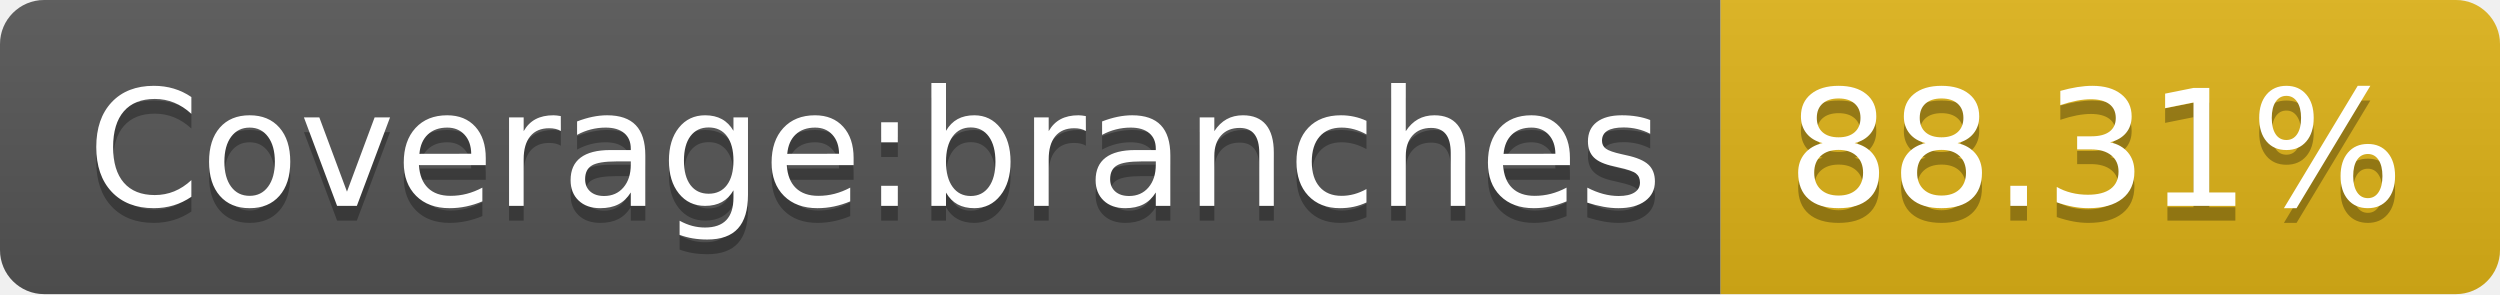
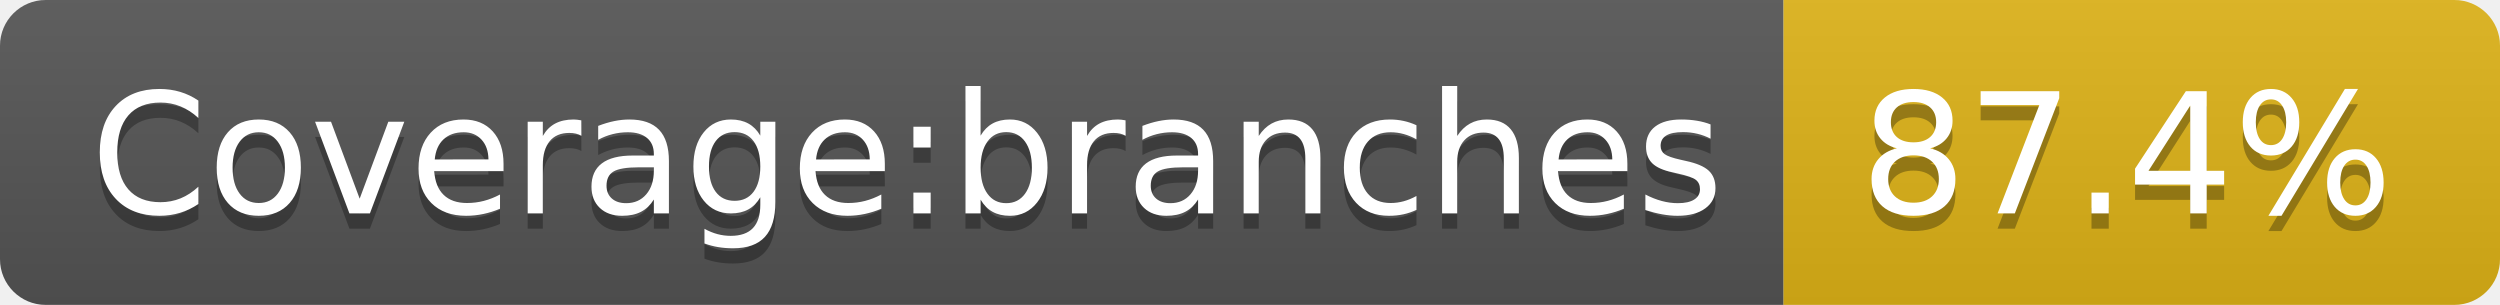
- <svg xmlns="http://www.w3.org/2000/svg" width="170" height="20" role="img" aria-label="Coverage:branches: 88.31%">
+ <svg xmlns="http://www.w3.org/2000/svg" width="164" height="20" role="img" aria-label="Coverage:branches: 87.4%">
  <linearGradient id="s" x2="0" y2="100%">
    <stop offset="0" stop-color="#bbb" stop-opacity=".1" />
    <stop offset="1" stop-opacity=".1" />
  </linearGradient>
  <clipPath id="r">
-     <rect width="170" height="20" rx="3" fill="#fff" />
+     <rect width="164" height="20" rx="3" fill="#fff" />
  </clipPath>
  <g clip-path="url(#r)">
    <rect width="117" height="20" fill="#555" />
-     <rect x="117" width="53" height="20" fill="#dfb317" />
-     <rect width="170" height="20" fill="url(#s)" />
+     <rect x="117" width="47" height="20" fill="#dfb317" />
+     <rect width="164" height="20" fill="url(#s)" />
  </g>
  <g fill="#fff" text-anchor="middle" font-family="Verdana,Geneva,DejaVu Sans,sans-serif" text-rendering="geometricPrecision" font-size="110">
    <text aria-hidden="true" x="595" y="150" fill="#010101" fill-opacity=".3" transform="scale(.1)" textLength="1070">Coverage:branches</text>
    <text x="595" y="140" transform="scale(.1)" fill="#fff" textLength="1070">Coverage:branches</text>
-     <text aria-hidden="true" x="1425" y="150" fill="#010101" fill-opacity=".3" transform="scale(.1)" textLength="430">88.31%</text>
-     <text x="1425" y="140" transform="scale(.1)" fill="#fff" textLength="430">88.31%</text>
+     <text aria-hidden="true" x="1395" y="150" fill="#010101" fill-opacity=".3" transform="scale(.1)" textLength="370">87.4%</text>
+     <text x="1395" y="140" transform="scale(.1)" fill="#fff" textLength="370">87.4%</text>
  </g>
</svg>
